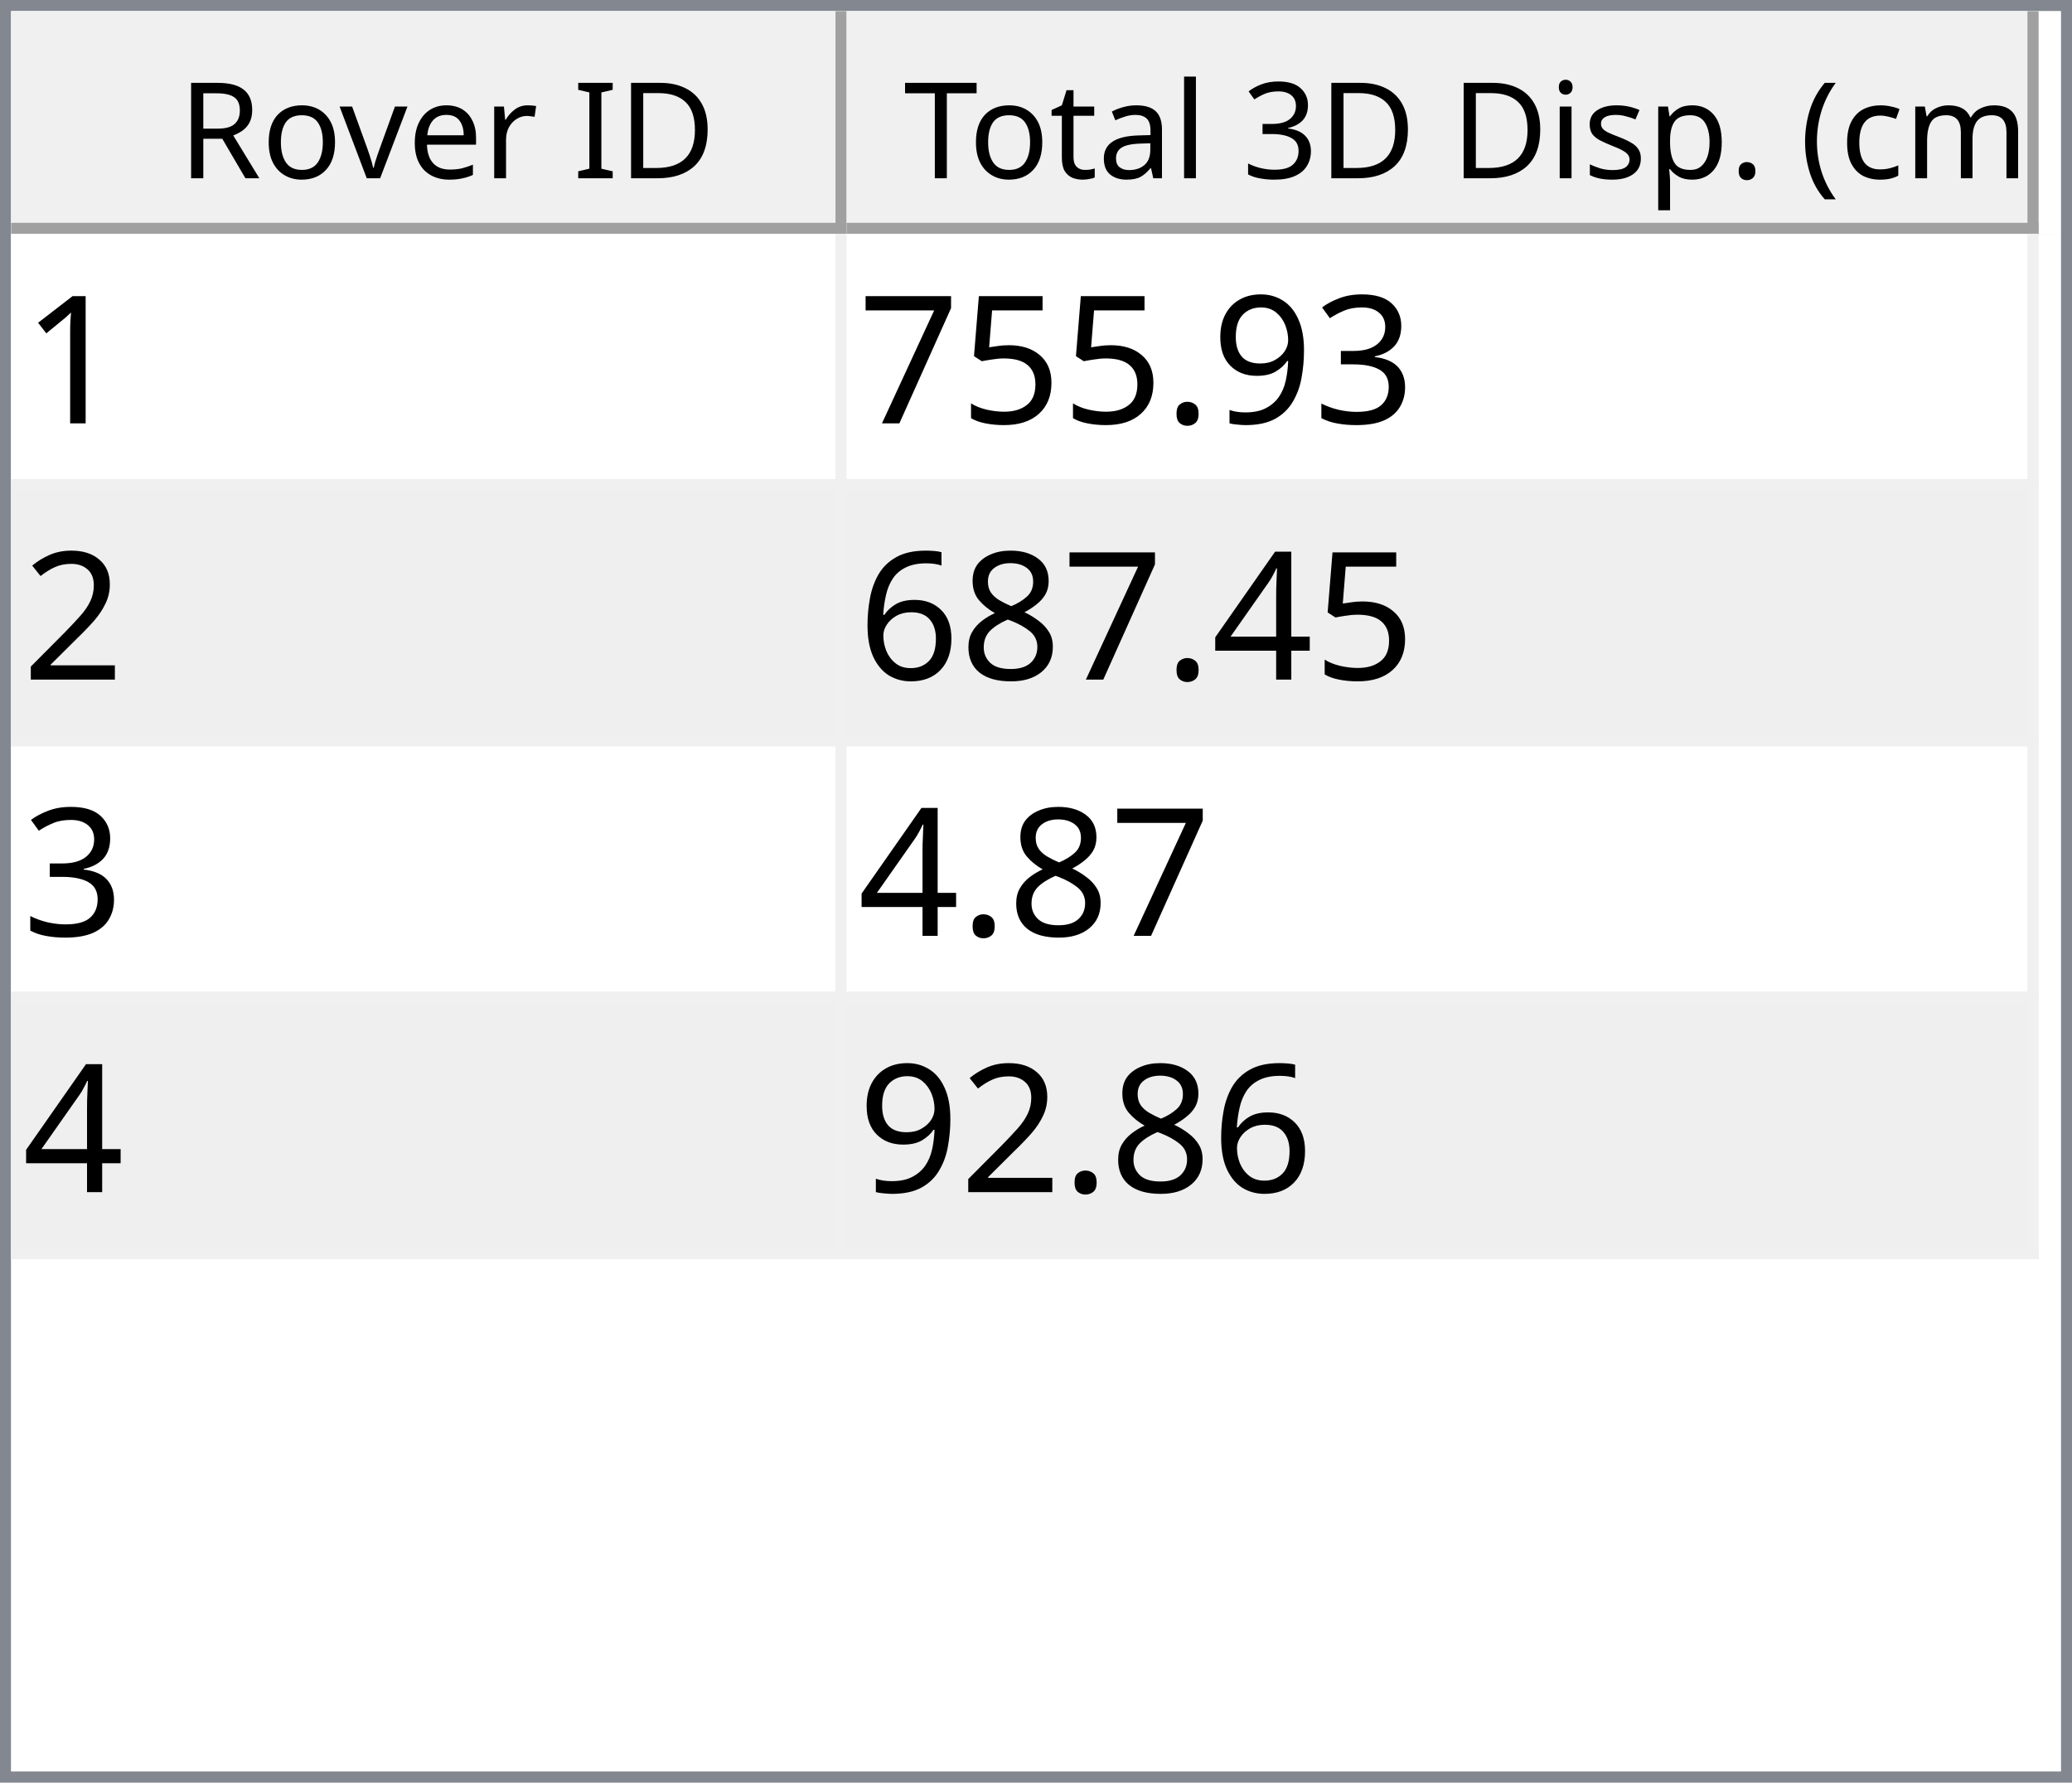
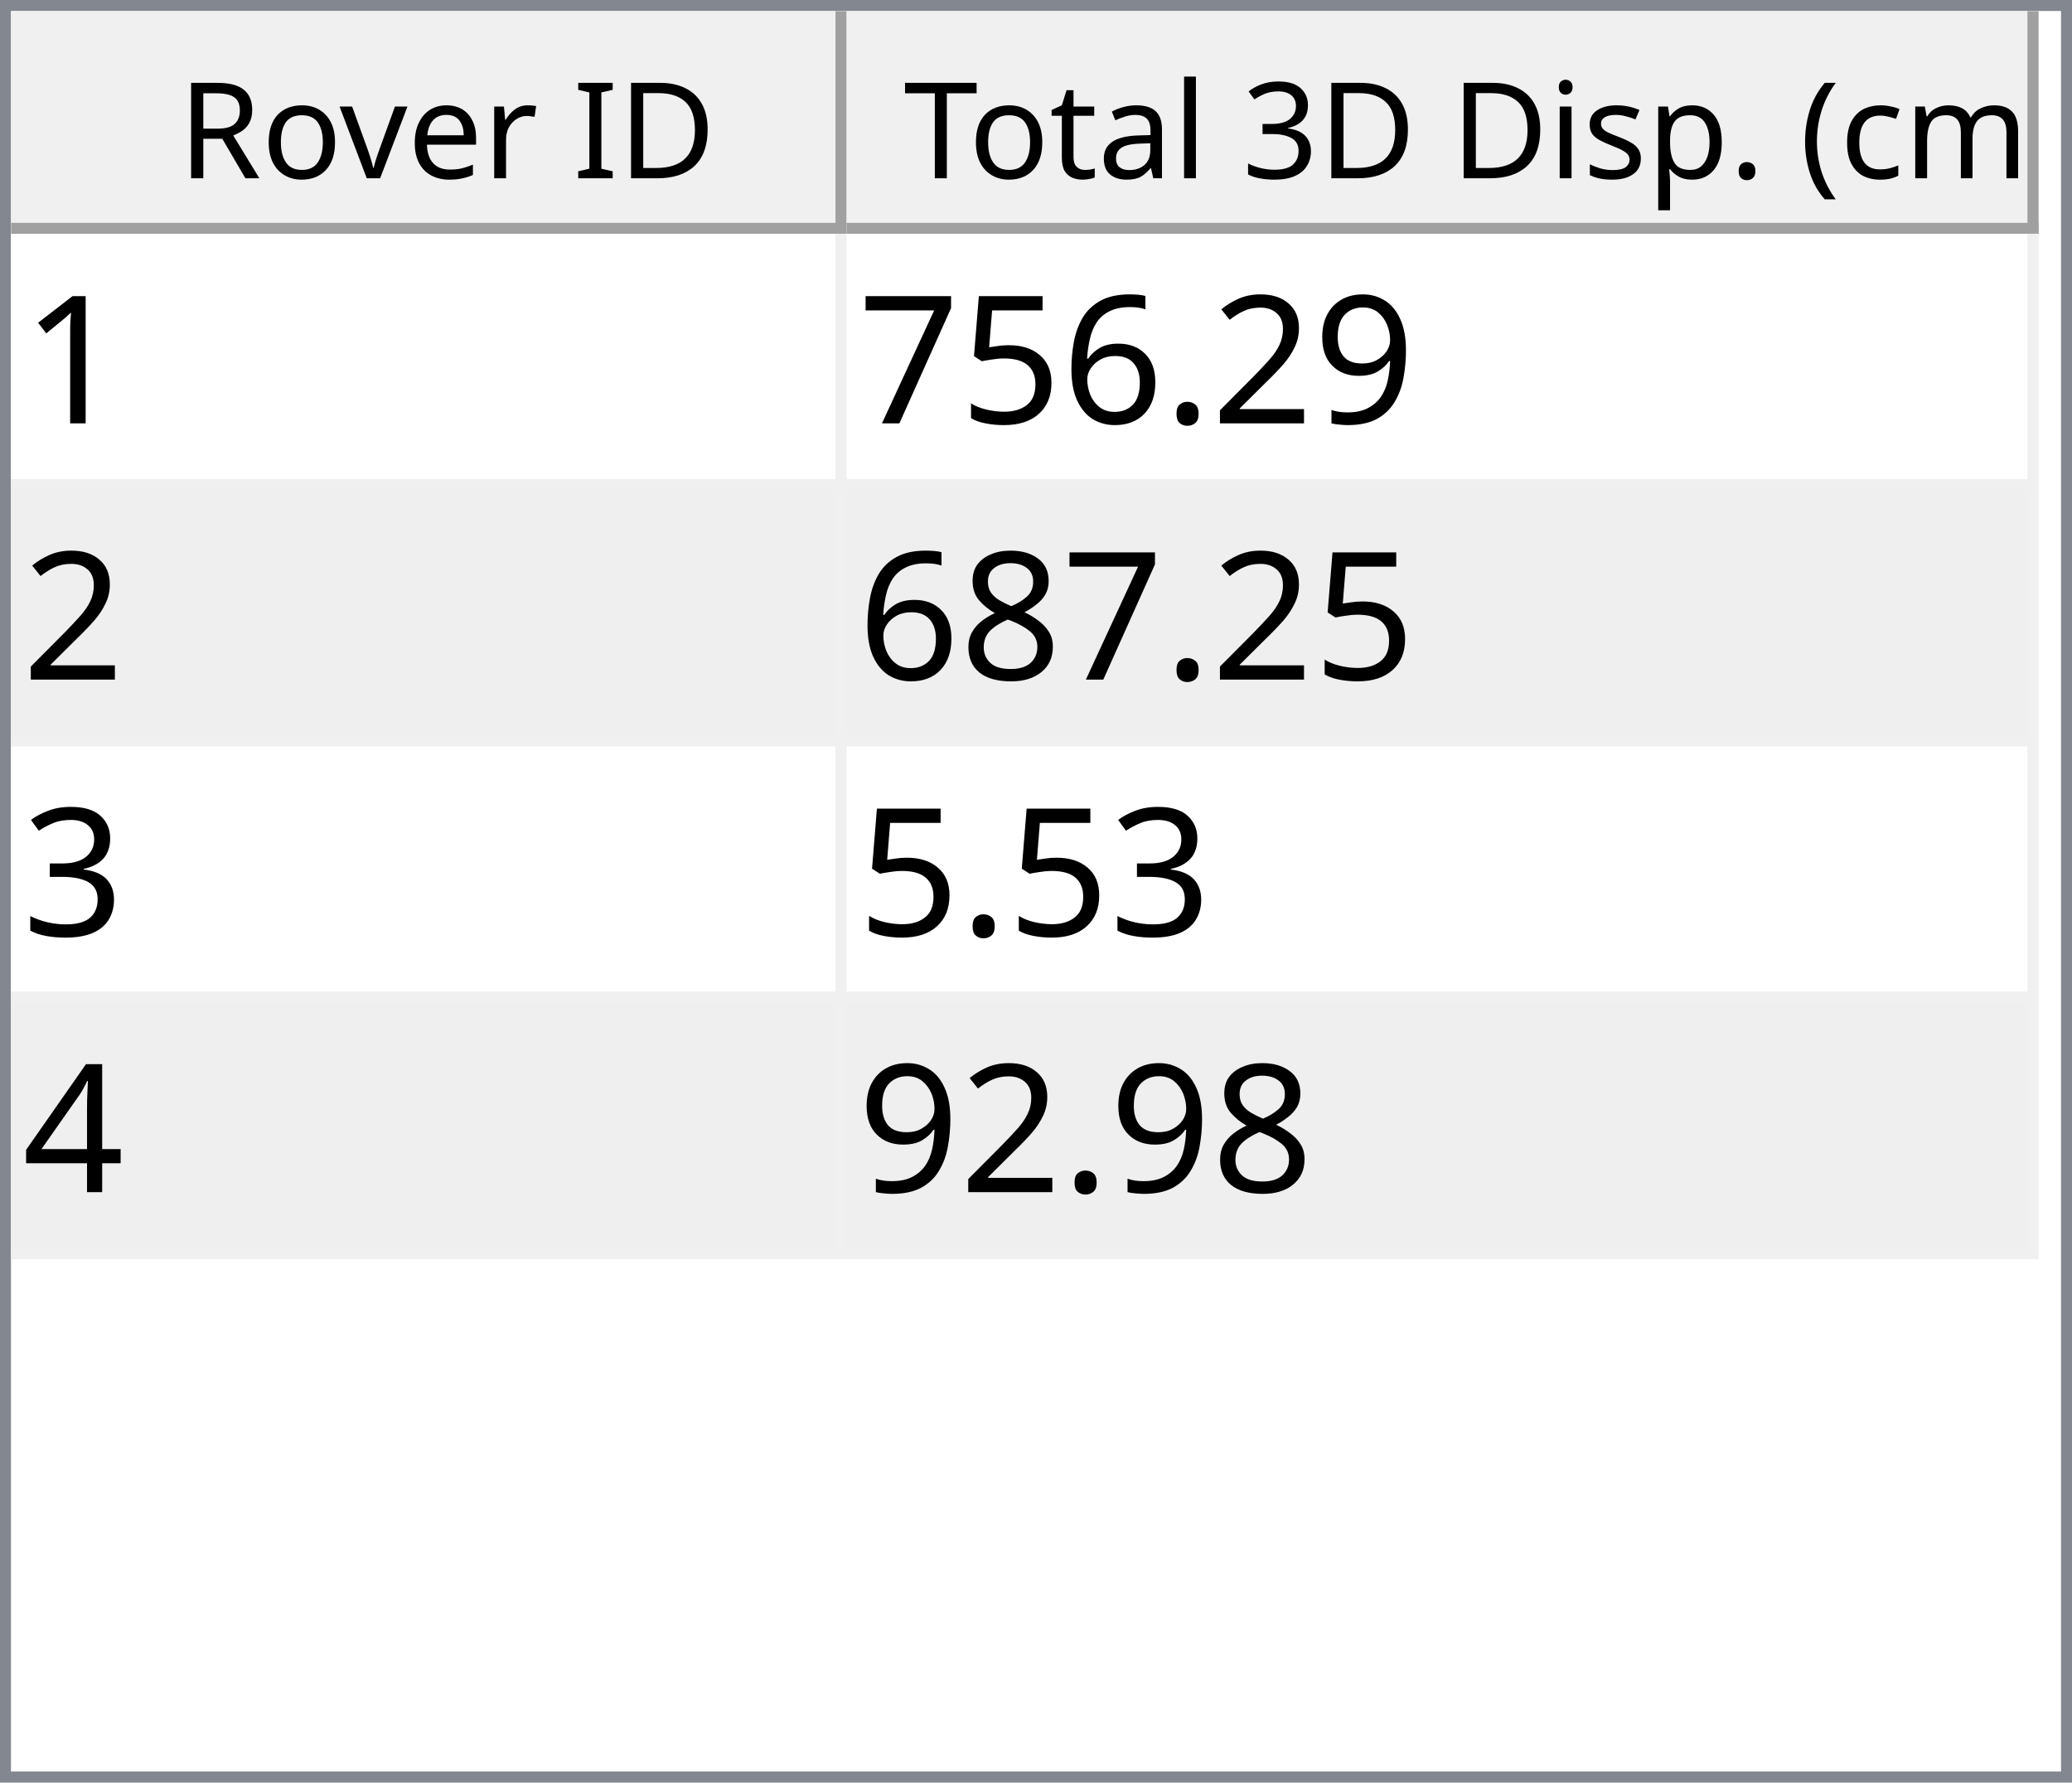
<svg xmlns="http://www.w3.org/2000/svg" style="fill-opacity:1; color-rendering:auto; color-interpolation:auto; text-rendering:auto; stroke:black; stroke-linecap:square; stroke-miterlimit:10; shape-rendering:auto; stroke-opacity:1; fill:black; stroke-dasharray:none; font-weight:normal; stroke-width:1; font-family:'Dialog'; font-style:normal; stroke-linejoin:miter; font-size:12px; stroke-dashoffset:0; image-rendering:auto;" width="186" height="160">
  <defs id="genericDefs" />
  <g>
    <defs id="defs1">
      <clipPath clipPathUnits="userSpaceOnUse" id="clipPath1">
        <path d="M0 0 L186 0 L186 160 L0 160 L0 0 Z" />
      </clipPath>
      <clipPath clipPathUnits="userSpaceOnUse" id="clipPath2">
        <path d="M0 0 L0 160 L186 160 L186 0 Z" />
      </clipPath>
      <clipPath clipPathUnits="userSpaceOnUse" id="clipPath3">
        <path d="M0 0 L0 20 L184 20 L184 0 Z" />
      </clipPath>
      <clipPath clipPathUnits="userSpaceOnUse" id="clipPath4">
        <path d="M0 0 L0 20 L75 20 L75 0 Z" />
      </clipPath>
      <clipPath clipPathUnits="userSpaceOnUse" id="clipPath5">
        <path d="M1 1 L1 19 L74 19 L74 1 Z" />
      </clipPath>
      <clipPath clipPathUnits="userSpaceOnUse" id="clipPath6">
        <path d="M0 0 L0 18 L73 18 L73 0 Z" />
      </clipPath>
      <clipPath clipPathUnits="userSpaceOnUse" id="clipPath7">
        <path d="M-0.5 -0.5 L-0.5 19.5 L74.5 19.5 L74.5 -0.5 Z" />
      </clipPath>
      <clipPath clipPathUnits="userSpaceOnUse" id="clipPath8">
        <path d="M0 0 L0 20 L107 20 L107 0 Z" />
      </clipPath>
      <clipPath clipPathUnits="userSpaceOnUse" id="clipPath9">
        <path d="M1 1 L1 19 L106 19 L106 1 Z" />
      </clipPath>
      <clipPath clipPathUnits="userSpaceOnUse" id="clipPath10">
        <path d="M0 0 L0 18 L105 18 L105 0 Z" />
      </clipPath>
      <clipPath clipPathUnits="userSpaceOnUse" id="clipPath11">
        <path d="M-0.5 -0.5 L-0.5 19.5 L106.5 19.5 L106.5 -0.5 Z" />
      </clipPath>
      <clipPath clipPathUnits="userSpaceOnUse" id="clipPath12">
        <path d="M0 0 L0 138 L184 138 L184 0 Z" />
      </clipPath>
      <clipPath clipPathUnits="userSpaceOnUse" id="clipPath13">
        <path d="M0 0 L0 92 L182 92 L182 0 Z" />
      </clipPath>
      <clipPath clipPathUnits="userSpaceOnUse" id="clipPath14">
        <path d="M-0.5 -0.5 L-0.5 91.5 L181.5 91.5 L181.5 -0.5 Z" />
      </clipPath>
      <clipPath clipPathUnits="userSpaceOnUse" id="clipPath15">
        <path d="M0 0 L0 22 L74 22 L74 0 Z" />
      </clipPath>
      <clipPath clipPathUnits="userSpaceOnUse" id="clipPath16">
        <path d="M0 0 L0 22 L106 22 L106 0 Z" />
      </clipPath>
      <font horiz-adv-x="64.551" id="font1">
        <font-face ascent="107.91" descent="25.098" units-per-em="100" style="font-style:normal; font-family:Segoe UI; font-weight:normal;" />
        <missing-glyph horiz-adv-x="64.551" d="M8.109 0 L8.109 68.266 L56.453 68.266 L56.453 0 L8.109 0 ZM15.328 7.234 L49.219 7.234 L49.219 61.031 L15.328 61.031 L15.328 7.234 Z" />
        <glyph unicode="D" horiz-adv-x="70.117" d="M9.188 0 L9.188 70.016 L28.516 70.016 Q65.531 70.016 65.531 35.891 Q65.531 19.672 55.25 9.836 Q44.969 0 27.734 0 L9.188 0 ZM17.391 62.594 L17.391 7.422 L27.828 7.422 Q41.609 7.422 49.273 14.797 Q56.938 22.172 56.938 35.688 Q56.938 62.594 28.328 62.594 L17.391 62.594 Z" />
        <glyph unicode="I" horiz-adv-x="26.611" d="M17.391 0 L9.188 0 L9.188 70.016 L17.391 70.016 L17.391 0 Z" />
        <glyph unicode=" " horiz-adv-x="27.393" d="" />
        <glyph unicode="r" horiz-adv-x="34.766" d="M34.188 41.891 Q32.078 43.5 28.125 43.5 Q23 43.5 19.555 38.672 Q16.109 33.844 16.109 25.484 L16.109 0 L8.109 0 L8.109 50 L16.109 50 L16.109 39.703 L16.312 39.703 Q18.016 44.969 21.531 47.922 Q25.047 50.875 29.391 50.875 Q32.516 50.875 34.188 50.203 L34.188 41.891 Z" />
        <glyph unicode="e" horiz-adv-x="52.295" d="M48.297 23 L12.984 23 Q13.188 14.656 17.484 10.109 Q21.781 5.562 29.297 5.562 Q37.75 5.562 44.828 11.141 L44.828 3.609 Q38.234 -1.172 27.391 -1.172 Q16.797 -1.172 10.742 5.641 Q4.688 12.453 4.688 24.812 Q4.688 36.469 11.305 43.82 Q17.922 51.172 27.734 51.172 Q37.547 51.172 42.922 44.828 Q48.297 38.484 48.297 27.203 L48.297 23 ZM40.094 29.781 Q40.047 36.719 36.75 40.578 Q33.453 44.438 27.594 44.438 Q21.922 44.438 17.969 40.383 Q14.016 36.328 13.094 29.781 L40.094 29.781 Z" />
        <glyph unicode="v" horiz-adv-x="47.9" d="M47.406 50 L27.484 0 L19.625 0 L0.688 50 L9.469 50 L22.172 13.672 Q23.578 9.672 23.922 6.688 L24.125 6.688 Q24.609 10.453 25.688 13.484 L38.969 50 L47.406 50 Z" />
        <glyph unicode="o" horiz-adv-x="58.594" d="M29 -1.172 Q17.922 -1.172 11.305 5.836 Q4.688 12.844 4.688 24.422 Q4.688 37.016 11.57 44.094 Q18.453 51.172 30.172 51.172 Q41.359 51.172 47.633 44.289 Q53.906 37.406 53.906 25.203 Q53.906 13.234 47.141 6.031 Q40.375 -1.172 29 -1.172 ZM29.594 44.438 Q21.875 44.438 17.383 39.188 Q12.891 33.938 12.891 24.703 Q12.891 15.828 17.43 10.695 Q21.969 5.562 29.594 5.562 Q37.359 5.562 41.531 10.594 Q45.703 15.625 45.703 24.906 Q45.703 34.281 41.531 39.359 Q37.359 44.438 29.594 44.438 Z" />
        <glyph unicode="R" horiz-adv-x="59.814" d="M59.375 0 L49.609 0 L37.891 19.625 Q36.281 22.359 34.766 24.289 Q33.25 26.219 31.664 27.438 Q30.078 28.656 28.25 29.219 Q26.422 29.781 24.125 29.781 L17.391 29.781 L17.391 0 L9.188 0 L9.188 70.016 L30.078 70.016 Q34.672 70.016 38.555 68.867 Q42.438 67.719 45.289 65.375 Q48.141 63.031 49.758 59.547 Q51.375 56.062 51.375 51.375 Q51.375 47.703 50.273 44.656 Q49.172 41.609 47.148 39.211 Q45.125 36.812 42.266 35.133 Q39.406 33.453 35.844 32.516 L35.844 32.328 Q37.594 31.547 38.891 30.547 Q40.188 29.547 41.359 28.18 Q42.531 26.812 43.68 25.078 Q44.828 23.344 46.234 21.047 L59.375 0 ZM17.391 62.594 L17.391 37.203 L28.516 37.203 Q31.594 37.203 34.203 38.133 Q36.812 39.062 38.719 40.797 Q40.625 42.531 41.703 45.047 Q42.781 47.562 42.781 50.688 Q42.781 56.297 39.141 59.445 Q35.5 62.594 28.609 62.594 L17.391 62.594 Z" />
        <glyph unicode=")" horiz-adv-x="30.176" d="M8.297 -15.922 L1.172 -15.922 Q16.406 2.344 16.406 26.812 Q16.406 51.469 1.078 70.016 L8.297 70.016 Q23.531 52.156 23.531 26.703 Q23.531 1.375 8.297 -15.922 Z" />
        <glyph unicode="m" horiz-adv-x="86.133" d="M79.109 0 L71.094 0 L71.094 28.719 Q71.094 37.016 68.531 40.727 Q65.969 44.438 59.906 44.438 Q54.781 44.438 51.195 39.75 Q47.609 35.062 47.609 28.516 L47.609 0 L39.594 0 L39.594 29.688 Q39.594 44.438 28.219 44.438 Q22.953 44.438 19.531 40.016 Q16.109 35.594 16.109 28.516 L16.109 0 L8.109 0 L8.109 50 L16.109 50 L16.109 42.094 L16.312 42.094 Q21.625 51.172 31.844 51.172 Q36.969 51.172 40.773 48.312 Q44.578 45.453 46 40.828 Q51.562 51.172 62.594 51.172 Q79.109 51.172 79.109 30.812 L79.109 0 Z" />
        <glyph unicode="c" horiz-adv-x="46.191" d="M42.188 2.297 Q36.422 -1.172 28.516 -1.172 Q17.828 -1.172 11.258 5.789 Q4.688 12.75 4.688 23.828 Q4.688 36.188 11.766 43.68 Q18.844 51.172 30.672 51.172 Q37.25 51.172 42.281 48.734 L42.281 40.531 Q36.719 44.438 30.375 44.438 Q22.703 44.438 17.797 38.945 Q12.891 33.453 12.891 24.516 Q12.891 15.719 17.508 10.641 Q22.125 5.562 29.891 5.562 Q36.422 5.562 42.188 9.906 L42.188 2.297 Z" />
        <glyph unicode="(" horiz-adv-x="30.176" d="M29.109 -15.922 L21.969 -15.922 Q6.844 1.375 6.844 26.703 Q6.844 52.156 21.969 70.016 L29.203 70.016 Q13.875 51.469 13.875 26.812 Q13.875 2.344 29.109 -15.922 Z" />
        <glyph unicode="." horiz-adv-x="21.68" d="M10.891 -1.078 Q8.641 -1.078 7.055 0.539 Q5.469 2.156 5.469 4.391 Q5.469 6.641 7.055 8.273 Q8.641 9.906 10.891 9.906 Q13.188 9.906 14.797 8.273 Q16.406 6.641 16.406 4.391 Q16.406 2.156 14.797 0.539 Q13.188 -1.078 10.891 -1.078 Z" />
        <glyph unicode="p" horiz-adv-x="58.789" d="M16.312 7.234 L16.109 7.234 L16.109 -23 L8.109 -23 L8.109 50 L16.109 50 L16.109 41.219 L16.312 41.219 Q22.219 51.172 33.594 51.172 Q43.266 51.172 48.688 44.461 Q54.109 37.75 54.109 26.469 Q54.109 13.922 48 6.375 Q41.891 -1.172 31.297 -1.172 Q21.578 -1.172 16.312 7.234 ZM16.109 27.391 L16.109 20.406 Q16.109 14.203 20.141 9.883 Q24.172 5.562 30.375 5.562 Q37.641 5.562 41.773 11.133 Q45.906 16.703 45.906 26.609 Q45.906 34.969 42.047 39.703 Q38.188 44.438 31.594 44.438 Q24.609 44.438 20.359 39.578 Q16.109 34.719 16.109 27.391 Z" />
        <glyph unicode="s" horiz-adv-x="42.432" d="M5.078 1.812 L5.078 10.406 Q11.625 5.562 19.484 5.562 Q30.031 5.562 30.031 12.594 Q30.031 14.594 29.125 15.992 Q28.219 17.391 26.68 18.461 Q25.141 19.531 23.07 20.383 Q21 21.234 18.609 22.172 Q15.281 23.484 12.766 24.828 Q10.25 26.172 8.57 27.859 Q6.891 29.547 6.031 31.695 Q5.172 33.844 5.172 36.719 Q5.172 40.234 6.789 42.945 Q8.406 45.656 11.086 47.484 Q13.766 49.312 17.211 50.242 Q20.656 51.172 24.312 51.172 Q30.812 51.172 35.938 48.922 L35.938 40.828 Q30.422 44.438 23.25 44.438 Q21 44.438 19.195 43.922 Q17.391 43.406 16.094 42.477 Q14.797 41.547 14.086 40.258 Q13.375 38.969 13.375 37.406 Q13.375 35.453 14.086 34.133 Q14.797 32.812 16.164 31.789 Q17.531 30.766 19.484 29.938 Q21.438 29.109 23.922 28.125 Q27.25 26.859 29.883 25.516 Q32.516 24.172 34.375 22.484 Q36.234 20.797 37.234 18.602 Q38.234 16.406 38.234 13.375 Q38.234 9.672 36.602 6.938 Q34.969 4.203 32.234 2.398 Q29.5 0.594 25.93 -0.289 Q22.359 -1.172 18.453 -1.172 Q10.75 -1.172 5.078 1.812 Z" />
        <glyph unicode="i" horiz-adv-x="24.219" d="M12.203 62.703 Q10.062 62.703 8.547 64.164 Q7.031 65.625 7.031 67.875 Q7.031 70.125 8.547 71.609 Q10.062 73.094 12.203 73.094 Q14.406 73.094 15.945 71.609 Q17.484 70.125 17.484 67.875 Q17.484 65.719 15.945 64.211 Q14.406 62.703 12.203 62.703 ZM16.109 0 L8.109 0 L8.109 50 L16.109 50 L16.109 0 Z" />
        <glyph unicode="3" horiz-adv-x="53.906" d="M46.531 19.828 Q46.531 15.094 44.75 11.211 Q42.969 7.328 39.719 4.57 Q36.469 1.812 31.93 0.297 Q27.391 -1.219 21.922 -1.219 Q11.922 -1.219 6 2.594 L6 11.188 Q13.094 5.609 22.219 5.609 Q25.875 5.609 28.828 6.539 Q31.781 7.469 33.906 9.227 Q36.031 10.984 37.18 13.477 Q38.328 15.969 38.328 19.094 Q38.328 32.812 18.797 32.812 L12.984 32.812 L12.984 39.594 L18.5 39.594 Q35.797 39.594 35.797 52.484 Q35.797 64.406 22.609 64.406 Q15.188 64.406 8.688 59.422 L8.688 67.188 Q15.375 71.188 24.609 71.188 Q29 71.188 32.57 69.969 Q36.141 68.75 38.68 66.555 Q41.219 64.359 42.609 61.281 Q44 58.203 44 54.5 Q44 40.672 30.031 36.719 L30.031 36.531 Q33.594 36.141 36.625 34.797 Q39.656 33.453 41.852 31.305 Q44.047 29.156 45.289 26.25 Q46.531 23.344 46.531 19.828 Z" />
        <glyph unicode="l" horiz-adv-x="24.219" d="M16.109 0 L8.109 0 L8.109 74.031 L16.109 74.031 L16.109 0 Z" />
        <glyph unicode="a" horiz-adv-x="50.879" d="M43.891 0 L35.891 0 L35.891 7.812 L35.688 7.812 Q30.469 -1.172 20.312 -1.172 Q12.844 -1.172 8.617 2.781 Q4.391 6.734 4.391 13.281 Q4.391 27.297 20.906 29.594 L35.891 31.688 Q35.891 44.438 25.594 44.438 Q16.547 44.438 9.281 38.281 L9.281 46.484 Q16.656 51.172 26.266 51.172 Q43.891 51.172 43.891 32.516 L43.891 0 ZM35.891 25.297 L23.828 23.641 Q18.266 22.859 15.43 20.875 Q12.594 18.891 12.594 13.875 Q12.594 10.203 15.211 7.883 Q17.828 5.562 22.172 5.562 Q28.125 5.562 32.008 9.742 Q35.891 13.922 35.891 20.312 L35.891 25.297 Z" />
        <glyph unicode="t" horiz-adv-x="33.887" d="M31.297 0.484 Q28.469 -1.078 23.828 -1.078 Q10.688 -1.078 10.688 13.578 L10.688 43.172 L2.094 43.172 L2.094 50 L10.688 50 L10.688 62.203 L18.703 64.797 L18.703 50 L31.297 50 L31.297 43.172 L18.703 43.172 L18.703 14.984 Q18.703 9.969 20.414 7.82 Q22.125 5.672 26.078 5.672 Q29.109 5.672 31.297 7.328 L31.297 0.484 Z" />
        <glyph unicode="T" horiz-adv-x="52.393" d="M50.594 62.594 L30.375 62.594 L30.375 0 L22.172 0 L22.172 62.594 L2 62.594 L2 70.016 L50.594 70.016 L50.594 62.594 Z" />
      </font>
      <font horiz-adv-x="75.0" id="font2">
        <font-face ascent="100.537" descent="21.973" units-per-em="100" style="font-style:normal; font-family:sans-serif; font-weight:normal;" />
        <missing-glyph horiz-adv-x="75.0" d="M12.5 0 L12.5 62.5 L62.5 62.5 L62.5 0 L12.5 0 ZM14.062 1.562 L60.938 1.562 L60.938 60.938 L14.062 60.938 L14.062 1.562 Z" />
        <glyph unicode="1" horiz-adv-x="55.615" d="M37.25 0 L28.469 0 L28.469 56 Q25.297 52.984 20.141 49.953 Q14.984 46.922 10.891 45.406 L10.891 53.906 Q18.266 57.375 23.781 62.305 Q29.297 67.234 31.594 71.875 L37.25 71.875 L37.25 0 Z" />
-         <glyph unicode="3" horiz-adv-x="55.615" d="M4.203 18.891 L12.984 20.062 Q14.5 12.594 18.141 9.297 Q21.781 6 27 6 Q33.203 6 37.477 10.297 Q41.75 14.594 41.75 20.953 Q41.75 27 37.797 30.93 Q33.844 34.859 27.734 34.859 Q25.25 34.859 21.531 33.891 L22.516 41.609 Q23.391 41.5 23.922 41.5 Q29.547 41.5 34.039 44.43 Q38.531 47.359 38.531 53.469 Q38.531 58.297 35.258 61.477 Q31.984 64.656 26.812 64.656 Q21.688 64.656 18.266 61.43 Q14.844 58.203 13.875 51.766 L5.078 53.328 Q6.688 62.156 12.398 67.016 Q18.109 71.875 26.609 71.875 Q32.469 71.875 37.398 69.359 Q42.328 66.844 44.945 62.5 Q47.562 58.156 47.562 53.266 Q47.562 48.641 45.07 44.828 Q42.578 41.016 37.703 38.766 Q44.047 37.312 47.562 32.695 Q51.078 28.078 51.078 21.141 Q51.078 11.766 44.242 5.25 Q37.406 -1.266 26.953 -1.266 Q17.531 -1.266 11.305 4.352 Q5.078 9.969 4.203 18.891 Z" />
        <glyph unicode="9" horiz-adv-x="55.615" d="M5.469 16.547 L13.922 17.328 Q14.984 11.375 18.016 8.688 Q21.047 6 25.781 6 Q29.828 6 32.883 7.859 Q35.938 9.719 37.891 12.82 Q39.844 15.922 41.164 21.195 Q42.484 26.469 42.484 31.938 Q42.484 32.516 42.438 33.688 Q39.797 29.5 35.234 26.883 Q30.672 24.266 25.344 24.266 Q16.453 24.266 10.305 30.711 Q4.156 37.156 4.156 47.703 Q4.156 58.594 10.578 65.234 Q17 71.875 26.656 71.875 Q33.641 71.875 39.43 68.117 Q45.219 64.359 48.219 57.398 Q51.219 50.438 51.219 37.25 Q51.219 23.531 48.242 15.406 Q45.266 7.281 39.383 3.031 Q33.5 -1.219 25.594 -1.219 Q17.188 -1.219 11.867 3.445 Q6.547 8.109 5.469 16.547 ZM41.453 48.141 Q41.453 55.719 37.43 60.156 Q33.406 64.594 27.734 64.594 Q21.875 64.594 17.531 59.812 Q13.188 55.031 13.188 47.406 Q13.188 40.578 17.312 36.305 Q21.438 32.031 27.484 32.031 Q33.594 32.031 37.523 36.305 Q41.453 40.578 41.453 48.141 Z" />
+         <glyph unicode="2" horiz-adv-x="55.615" d="M50.344 8.453 L50.344 0 L3.031 0 Q2.938 3.172 4.047 6.109 Q5.859 10.938 9.836 15.625 Q13.812 20.312 21.344 26.469 Q33.016 36.031 37.117 41.625 Q41.219 47.219 41.219 52.203 Q41.219 57.422 37.477 61.008 Q33.734 64.594 27.734 64.594 Q21.391 64.594 17.578 60.789 Q13.766 56.984 13.719 50.25 L4.688 51.172 Q5.609 61.281 11.664 66.578 Q17.719 71.875 27.938 71.875 Q38.234 71.875 44.242 66.164 Q50.25 60.453 50.25 52 Q50.25 47.703 48.492 43.555 Q46.734 39.406 42.656 34.812 Q38.578 30.219 29.109 22.219 Q21.188 15.578 18.945 13.211 Q16.703 10.844 15.234 8.453 L50.344 8.453 Z" />
        <glyph unicode="." horiz-adv-x="27.783" d="M9.078 0 L9.078 10.016 L19.094 10.016 L19.094 0 L9.078 0 Z" />
+         <glyph unicode="6" horiz-adv-x="55.615" d="M49.75 54.047 L41.016 53.375 Q39.844 58.547 37.703 60.891 Q34.125 64.656 28.906 64.656 Q24.703 64.656 21.531 62.312 Q17.391 59.281 14.992 53.469 Q12.594 47.656 12.5 36.922 Q15.672 41.75 20.266 44.094 Q24.859 46.438 29.891 46.438 Q38.672 46.438 44.852 39.969 Q51.031 33.5 51.031 23.25 Q51.031 16.5 48.125 10.719 Q45.219 4.938 40.141 1.859 Q35.062 -1.219 28.609 -1.219 Q17.625 -1.219 10.695 6.859 Q3.766 14.938 3.766 33.5 Q3.766 54.25 11.422 63.672 Q18.109 71.875 29.438 71.875 Q37.891 71.875 43.289 67.141 Q48.688 62.406 49.75 54.047 ZM13.875 23.188 Q13.875 18.656 15.797 14.508 Q17.719 10.359 21.188 8.18 Q24.656 6 28.469 6 Q34.031 6 38.039 10.492 Q42.047 14.984 42.047 22.703 Q42.047 30.125 38.086 34.398 Q34.125 38.672 28.125 38.672 Q22.172 38.672 18.023 34.398 Q13.875 30.125 13.875 23.188 Z" />
        <glyph unicode="5" horiz-adv-x="55.615" d="M4.156 18.75 L13.375 19.531 Q14.406 12.797 18.141 9.398 Q21.875 6 27.156 6 Q33.5 6 37.891 10.789 Q42.281 15.578 42.281 23.484 Q42.281 31 38.062 35.352 Q33.844 39.703 27 39.703 Q22.75 39.703 19.336 37.773 Q15.922 35.844 13.969 32.766 L5.719 33.844 L12.641 70.609 L48.25 70.609 L48.25 62.203 L19.672 62.203 L15.828 42.969 Q22.266 47.469 29.344 47.469 Q38.719 47.469 45.164 40.969 Q51.609 34.469 51.609 24.266 Q51.609 14.547 45.953 7.469 Q39.062 -1.219 27.156 -1.219 Q17.391 -1.219 11.211 4.25 Q5.031 9.719 4.156 18.75 Z" />
        <glyph unicode="7" horiz-adv-x="55.615" d="M4.734 62.203 L4.734 70.656 L51.078 70.656 L51.078 63.812 Q44.234 56.547 37.523 44.484 Q30.812 32.422 27.156 19.672 Q24.516 10.688 23.781 0 L14.75 0 Q14.891 8.453 18.062 20.414 Q21.234 32.375 27.172 43.484 Q33.109 54.594 39.797 62.203 L4.734 62.203 Z" />
-         <glyph unicode="2" horiz-adv-x="55.615" d="M50.344 8.453 L50.344 0 L3.031 0 Q2.938 3.172 4.047 6.109 Q5.859 10.938 9.836 15.625 Q13.812 20.312 21.344 26.469 Q33.016 36.031 37.117 41.625 Q41.219 47.219 41.219 52.203 Q41.219 57.422 37.477 61.008 Q33.734 64.594 27.734 64.594 Q21.391 64.594 17.578 60.789 Q13.766 56.984 13.719 50.25 L4.688 51.172 Q5.609 61.281 11.664 66.578 Q17.719 71.875 27.938 71.875 Q38.234 71.875 44.242 66.164 Q50.25 60.453 50.25 52 Q50.25 47.703 48.492 43.555 Q46.734 39.406 42.656 34.812 Q38.578 30.219 29.109 22.219 Q21.188 15.578 18.945 13.211 Q16.703 10.844 15.234 8.453 L50.344 8.453 Z" />
+         <glyph unicode="8" horiz-adv-x="55.615" d="M17.672 38.812 Q12.203 40.828 9.57 44.539 Q6.938 48.25 6.938 53.422 Q6.938 61.234 12.555 66.555 Q18.172 71.875 27.484 71.875 Q36.859 71.875 42.578 66.43 Q48.297 60.984 48.297 53.172 Q48.297 48.188 45.68 44.508 Q43.062 40.828 37.75 38.812 Q44.344 36.672 47.781 31.883 Q51.219 27.094 51.219 20.453 Q51.219 11.281 44.727 5.031 Q38.234 -1.219 27.641 -1.219 Q17.047 -1.219 10.547 5.055 Q4.047 11.328 4.047 20.703 Q4.047 27.688 7.594 32.398 Q11.141 37.109 17.672 38.812 ZM15.922 53.719 Q15.922 48.641 19.195 45.414 Q22.469 42.188 27.688 42.188 Q32.766 42.188 36.016 45.383 Q39.266 48.578 39.266 53.219 Q39.266 58.062 35.914 61.359 Q32.562 64.656 27.594 64.656 Q22.562 64.656 19.242 61.43 Q15.922 58.203 15.922 53.719 ZM13.094 20.656 Q13.094 16.891 14.875 13.375 Q16.656 9.859 20.172 7.93 Q23.688 6 27.734 6 Q34.031 6 38.133 10.055 Q42.234 14.109 42.234 20.359 Q42.234 26.703 38.016 30.859 Q33.797 35.016 27.438 35.016 Q21.234 35.016 17.164 30.914 Q13.094 26.812 13.094 20.656 Z" />
+         <glyph unicode="3" horiz-adv-x="55.615" d="M4.203 18.891 L12.984 20.062 Q14.5 12.594 18.141 9.297 Q21.781 6 27 6 Q33.203 6 37.477 10.297 Q41.75 14.594 41.75 20.953 Q41.75 27 37.797 30.93 Q33.844 34.859 27.734 34.859 Q25.25 34.859 21.531 33.891 L22.516 41.609 Q23.391 41.5 23.922 41.5 Q29.547 41.5 34.039 44.43 Q38.531 47.359 38.531 53.469 Q38.531 58.297 35.258 61.477 Q31.984 64.656 26.812 64.656 Q21.688 64.656 18.266 61.43 Q14.844 58.203 13.875 51.766 L5.078 53.328 Q6.688 62.156 12.398 67.016 Q18.109 71.875 26.609 71.875 Q32.469 71.875 37.398 69.359 Q42.328 66.844 44.945 62.5 Q47.562 58.156 47.562 53.266 Q47.562 48.641 45.07 44.828 Q42.578 41.016 37.703 38.766 Q44.047 37.312 47.562 32.695 Q51.078 28.078 51.078 21.141 Q51.078 11.766 44.242 5.25 Q37.406 -1.266 26.953 -1.266 Q17.531 -1.266 11.305 4.352 Q5.078 9.969 4.203 18.891 Z" />
        <glyph unicode="4" horiz-adv-x="55.615" d="M32.328 0 L32.328 17.141 L1.266 17.141 L1.266 25.203 L33.938 71.578 L41.109 71.578 L41.109 25.203 L50.781 25.203 L50.781 17.141 L41.109 17.141 L41.109 0 L32.328 0 ZM32.328 25.203 L32.328 57.469 L9.906 25.203 L32.328 25.203 Z" />
-         <glyph unicode="8" horiz-adv-x="55.615" d="M17.672 38.812 Q12.203 40.828 9.57 44.539 Q6.938 48.25 6.938 53.422 Q6.938 61.234 12.555 66.555 Q18.172 71.875 27.484 71.875 Q36.859 71.875 42.578 66.43 Q48.297 60.984 48.297 53.172 Q48.297 48.188 45.68 44.508 Q43.062 40.828 37.75 38.812 Q44.344 36.672 47.781 31.883 Q51.219 27.094 51.219 20.453 Q51.219 11.281 44.727 5.031 Q38.234 -1.219 27.641 -1.219 Q17.047 -1.219 10.547 5.055 Q4.047 11.328 4.047 20.703 Q4.047 27.688 7.594 32.398 Q11.141 37.109 17.672 38.812 ZM15.922 53.719 Q15.922 48.641 19.195 45.414 Q22.469 42.188 27.688 42.188 Q32.766 42.188 36.016 45.383 Q39.266 48.578 39.266 53.219 Q39.266 58.062 35.914 61.359 Q32.562 64.656 27.594 64.656 Q22.562 64.656 19.242 61.43 Q15.922 58.203 15.922 53.719 ZM13.094 20.656 Q13.094 16.891 14.875 13.375 Q16.656 9.859 20.172 7.93 Q23.688 6 27.734 6 Q34.031 6 38.133 10.055 Q42.234 14.109 42.234 20.359 Q42.234 26.703 38.016 30.859 Q33.797 35.016 27.438 35.016 Q21.234 35.016 17.164 30.914 Q13.094 26.812 13.094 20.656 Z" />
-         <glyph unicode="6" horiz-adv-x="55.615" d="M49.75 54.047 L41.016 53.375 Q39.844 58.547 37.703 60.891 Q34.125 64.656 28.906 64.656 Q24.703 64.656 21.531 62.312 Q17.391 59.281 14.992 53.469 Q12.594 47.656 12.5 36.922 Q15.672 41.75 20.266 44.094 Q24.859 46.438 29.891 46.438 Q38.672 46.438 44.852 39.969 Q51.031 33.5 51.031 23.25 Q51.031 16.5 48.125 10.719 Q45.219 4.938 40.141 1.859 Q35.062 -1.219 28.609 -1.219 Q17.625 -1.219 10.695 6.859 Q3.766 14.938 3.766 33.5 Q3.766 54.25 11.422 63.672 Q18.109 71.875 29.438 71.875 Q37.891 71.875 43.289 67.141 Q48.688 62.406 49.75 54.047 ZM13.875 23.188 Q13.875 18.656 15.797 14.508 Q17.719 10.359 21.188 8.18 Q24.656 6 28.469 6 Q34.031 6 38.039 10.492 Q42.047 14.984 42.047 22.703 Q42.047 30.125 38.086 34.398 Q34.125 38.672 28.125 38.672 Q22.172 38.672 18.023 34.398 Q13.875 30.125 13.875 23.188 Z" />
      </font>
    </defs>
    <g style="fill:white; stroke:white;">
      <rect x="0" y="0" width="186" style="clip-path:url(#clipPath1); stroke:none;" height="160" />
    </g>
    <g style="fill:white; text-rendering:optimizeSpeed; color-rendering:optimizeSpeed; image-rendering:optimizeSpeed; shape-rendering:crispEdges; stroke:white; color-interpolation:sRGB;">
      <rect x="0" width="186" height="160" y="0" style="stroke:none;" />
      <path style="stroke:none;" d="M0 160 L186 160 L186 0 L0 0 Z" />
    </g>
    <g style="fill:rgb(240,240,240); font-family:'Segoe UI'; stroke:rgb(240,240,240);">
      <rect x="0" y="0" width="186" style="clip-path:url(#clipPath2); stroke:none;" height="160" />
    </g>
    <g style="fill:rgb(130,135,144); font-family:'Segoe UI'; stroke:rgb(130,135,144);">
      <path d="M0 0 L186 0 L186 160 L0 160 L0 0 ZM1 1 L185 1 L185 159 L1 159 L1 1 Z" style="fill-rule:evenodd; clip-path:url(#clipPath2); stroke:none;" />
    </g>
    <g style="fill:white; font-family:'Segoe UI'; stroke:white;" transform="translate(1,1)">
      <rect x="0" y="0" width="184" style="clip-path:url(#clipPath3); stroke:none;" height="20" />
    </g>
    <g style="fill:rgb(240,240,240); font-family:'Segoe UI'; stroke:rgb(240,240,240);" transform="translate(1,1)">
      <rect x="0" y="0" width="75" style="clip-path:url(#clipPath4); stroke:none;" height="20" />
    </g>
    <g style="font-family:'Segoe UI';" transform="translate(2,2)">
      <text x="14" xml:space="preserve" y="14" style="clip-path:url(#clipPath6); stroke:none;">Rover ID</text>
    </g>
    <g style="fill:rgb(160,160,160); font-family:'Segoe UI'; stroke:rgb(160,160,160); stroke-linejoin:bevel;" transform="translate(1.5,1.5)">
      <line x1="74" x2="74" y1="0" style="fill:none; clip-path:url(#clipPath7);" y2="19" />
    </g>
    <g style="fill:rgb(160,160,160); font-family:'Segoe UI'; stroke:rgb(160,160,160); stroke-linejoin:bevel;" transform="matrix(1,0,0,1,1,1) translate(0.5,0.5)">
      <line x1="0" x2="74" y1="19" style="fill:none; clip-path:url(#clipPath7);" y2="19" />
    </g>
    <g style="fill:rgb(240,240,240); font-family:'Segoe UI'; stroke:rgb(240,240,240);" transform="translate(76,1)">
      <rect x="0" y="0" width="107" style="clip-path:url(#clipPath8); stroke:none;" height="20" />
    </g>
    <g style="font-family:'Segoe UI';" transform="translate(77,2)">
      <text x="1" xml:space="preserve" y="14" style="clip-path:url(#clipPath10); stroke:none;"> Total 3D Disp. (cm)</text>
    </g>
    <g style="fill:rgb(160,160,160); font-family:'Segoe UI'; stroke:rgb(160,160,160); stroke-linejoin:bevel;" transform="translate(76.5,1.5)">
      <line x1="106" x2="106" y1="0" style="fill:none; clip-path:url(#clipPath11);" y2="19" />
    </g>
    <g style="fill:rgb(160,160,160); font-family:'Segoe UI'; stroke:rgb(160,160,160); stroke-linejoin:bevel;" transform="matrix(1,0,0,1,76,1) translate(0.5,0.5)">
      <line x1="0" x2="106" y1="19" style="fill:none; clip-path:url(#clipPath11);" y2="19" />
    </g>
    <g style="fill:white; font-family:'Segoe UI'; stroke:white;" transform="translate(1,21)">
      <rect x="0" y="0" width="184" style="clip-path:url(#clipPath12); stroke:none;" height="138" />
    </g>
    <g style="fill:rgb(240,240,240); font-size:16px; font-family:sans-serif; stroke:rgb(240,240,240);" transform="translate(1,21)">
      <rect x="0" y="0" width="182" style="clip-path:url(#clipPath13); stroke:none;" height="92" />
      <line transform="translate(0.5,0.5)" x1="0" x2="181" y1="22" style="clip-path:url(#clipPath14); fill:none; stroke-linejoin:bevel;" y2="22" />
    </g>
    <g transform="matrix(1,0,0,1,1,21) translate(0.5,0.5)" style="fill:rgb(240,240,240); font-size:16px; font-family:sans-serif; stroke:rgb(240,240,240); stroke-linejoin:bevel;">
      <line x1="0" x2="181" y1="45" style="fill:none; clip-path:url(#clipPath14);" y2="45" />
    </g>
    <g transform="matrix(1,0,0,1,1,21) translate(0.5,0.5)" style="fill:rgb(240,240,240); font-size:16px; font-family:sans-serif; stroke:rgb(240,240,240); stroke-linejoin:bevel;">
      <line x1="0" x2="181" y1="68" style="fill:none; clip-path:url(#clipPath14);" y2="68" />
    </g>
    <g transform="matrix(1,0,0,1,1,21) translate(0.5,0.5)" style="fill:rgb(240,240,240); font-size:16px; font-family:sans-serif; stroke:rgb(240,240,240); stroke-linejoin:bevel;">
      <line x1="0" x2="181" y1="91" style="fill:none; clip-path:url(#clipPath14);" y2="91" />
    </g>
    <g transform="matrix(1,0,0,1,1,21) translate(0.5,0.5)" style="fill:rgb(240,240,240); font-size:16px; font-family:sans-serif; stroke:rgb(240,240,240); stroke-linejoin:bevel;">
      <line x1="74" x2="74" y1="0" style="fill:none; clip-path:url(#clipPath14);" y2="91" />
    </g>
    <g transform="matrix(1,0,0,1,1,21) translate(0.5,0.5)" style="fill:rgb(240,240,240); font-size:16px; font-family:sans-serif; stroke:rgb(240,240,240); stroke-linejoin:bevel;">
      <line x1="181" x2="181" y1="0" style="fill:none; clip-path:url(#clipPath14);" y2="91" />
    </g>
    <g style="fill:white; font-size:16px; font-family:sans-serif; stroke:white;" transform="matrix(1,0,0,1,1,21)">
      <rect x="0" y="0" width="74" style="clip-path:url(#clipPath15); stroke:none;" height="22" />
      <text x="1" y="17" style="fill:black; clip-path:url(#clipPath15); stroke:none;" xml:space="preserve">1</text>
    </g>
    <g style="fill:white; font-size:16px; font-family:sans-serif; stroke:white;" transform="matrix(1,0,0,1,1,21) translate(75,0)">
      <rect x="0" y="0" width="106" style="clip-path:url(#clipPath16); stroke:none;" height="22" />
-       <text x="1" y="17" style="fill:black; clip-path:url(#clipPath16); stroke:none;" xml:space="preserve">755.93</text>
+       <text x="1" y="17" style="fill:black; clip-path:url(#clipPath16); stroke:none;" xml:space="preserve">756.29</text>
    </g>
    <g style="fill:rgb(239,239,239); font-size:16px; font-family:sans-serif; stroke:rgb(239,239,239);" transform="matrix(1,0,0,1,1,21) translate(0,23)">
      <rect x="0" y="0" width="74" style="clip-path:url(#clipPath15); stroke:none;" height="22" />
      <text x="1" y="17" style="fill:black; clip-path:url(#clipPath15); stroke:none;" xml:space="preserve">2</text>
    </g>
    <g style="fill:rgb(239,239,239); font-size:16px; font-family:sans-serif; stroke:rgb(239,239,239);" transform="matrix(1,0,0,1,1,21) translate(75,23)">
      <rect x="0" y="0" width="106" style="clip-path:url(#clipPath16); stroke:none;" height="22" />
-       <text x="1" y="17" style="fill:black; clip-path:url(#clipPath16); stroke:none;" xml:space="preserve">687.45</text>
+       <text x="1" y="17" style="fill:black; clip-path:url(#clipPath16); stroke:none;" xml:space="preserve">687.25</text>
    </g>
    <g style="fill:white; font-size:16px; font-family:sans-serif; stroke:white;" transform="matrix(1,0,0,1,1,21) translate(0,46)">
      <rect x="0" y="0" width="74" style="clip-path:url(#clipPath15); stroke:none;" height="22" />
      <text x="1" y="17" style="fill:black; clip-path:url(#clipPath15); stroke:none;" xml:space="preserve">3</text>
    </g>
    <g style="fill:white; font-size:16px; font-family:sans-serif; stroke:white;" transform="matrix(1,0,0,1,1,21) translate(75,46)">
      <rect x="0" y="0" width="106" style="clip-path:url(#clipPath16); stroke:none;" height="22" />
-       <text x="1" y="17" style="fill:black; clip-path:url(#clipPath16); stroke:none;" xml:space="preserve">4.87</text>
+       <text x="1" y="17" style="fill:black; clip-path:url(#clipPath16); stroke:none;" xml:space="preserve">5.53</text>
    </g>
    <g style="fill:rgb(239,239,239); font-size:16px; font-family:sans-serif; stroke:rgb(239,239,239);" transform="matrix(1,0,0,1,1,21) translate(0,69)">
      <rect x="0" y="0" width="74" style="clip-path:url(#clipPath15); stroke:none;" height="22" />
      <text x="1" y="17" style="fill:black; clip-path:url(#clipPath15); stroke:none;" xml:space="preserve">4</text>
    </g>
    <g style="fill:rgb(239,239,239); font-size:16px; font-family:sans-serif; stroke:rgb(239,239,239);" transform="matrix(1,0,0,1,1,21) translate(75,69)">
      <rect x="0" y="0" width="106" style="clip-path:url(#clipPath16); stroke:none;" height="22" />
-       <text x="1" y="17" style="fill:black; clip-path:url(#clipPath16); stroke:none;" xml:space="preserve">92.86</text>
+       <text x="1" y="17" style="fill:black; clip-path:url(#clipPath16); stroke:none;" xml:space="preserve">92.98</text>
    </g>
  </g>
</svg>
